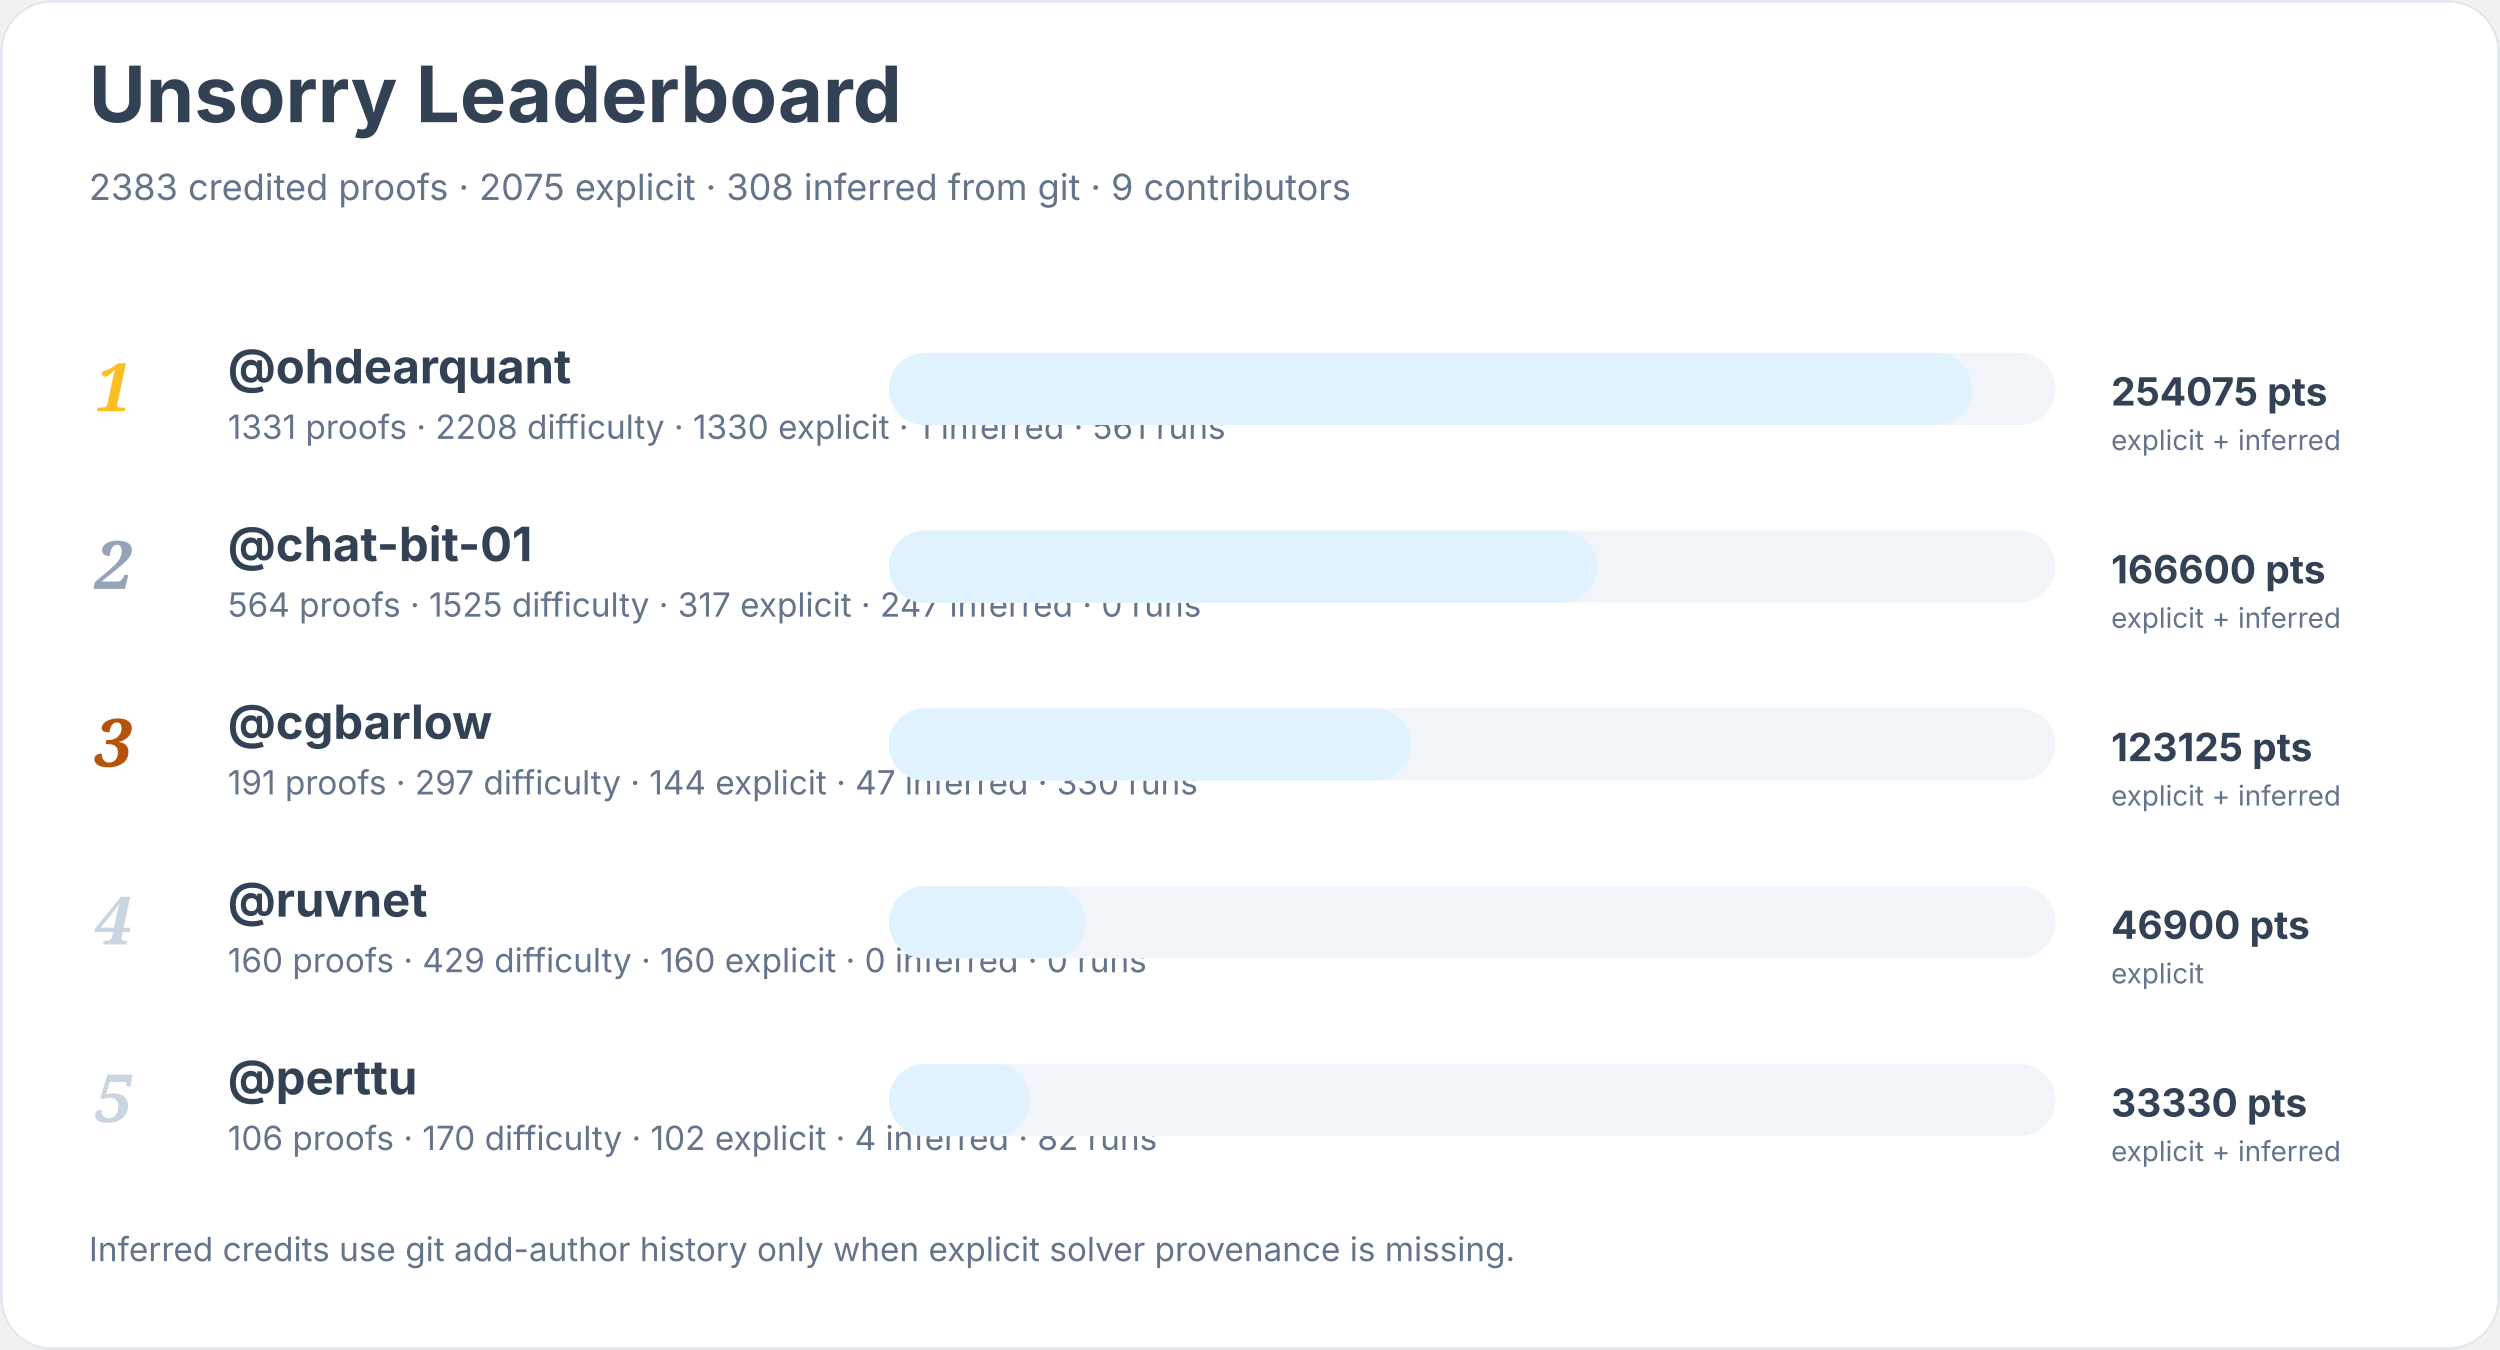
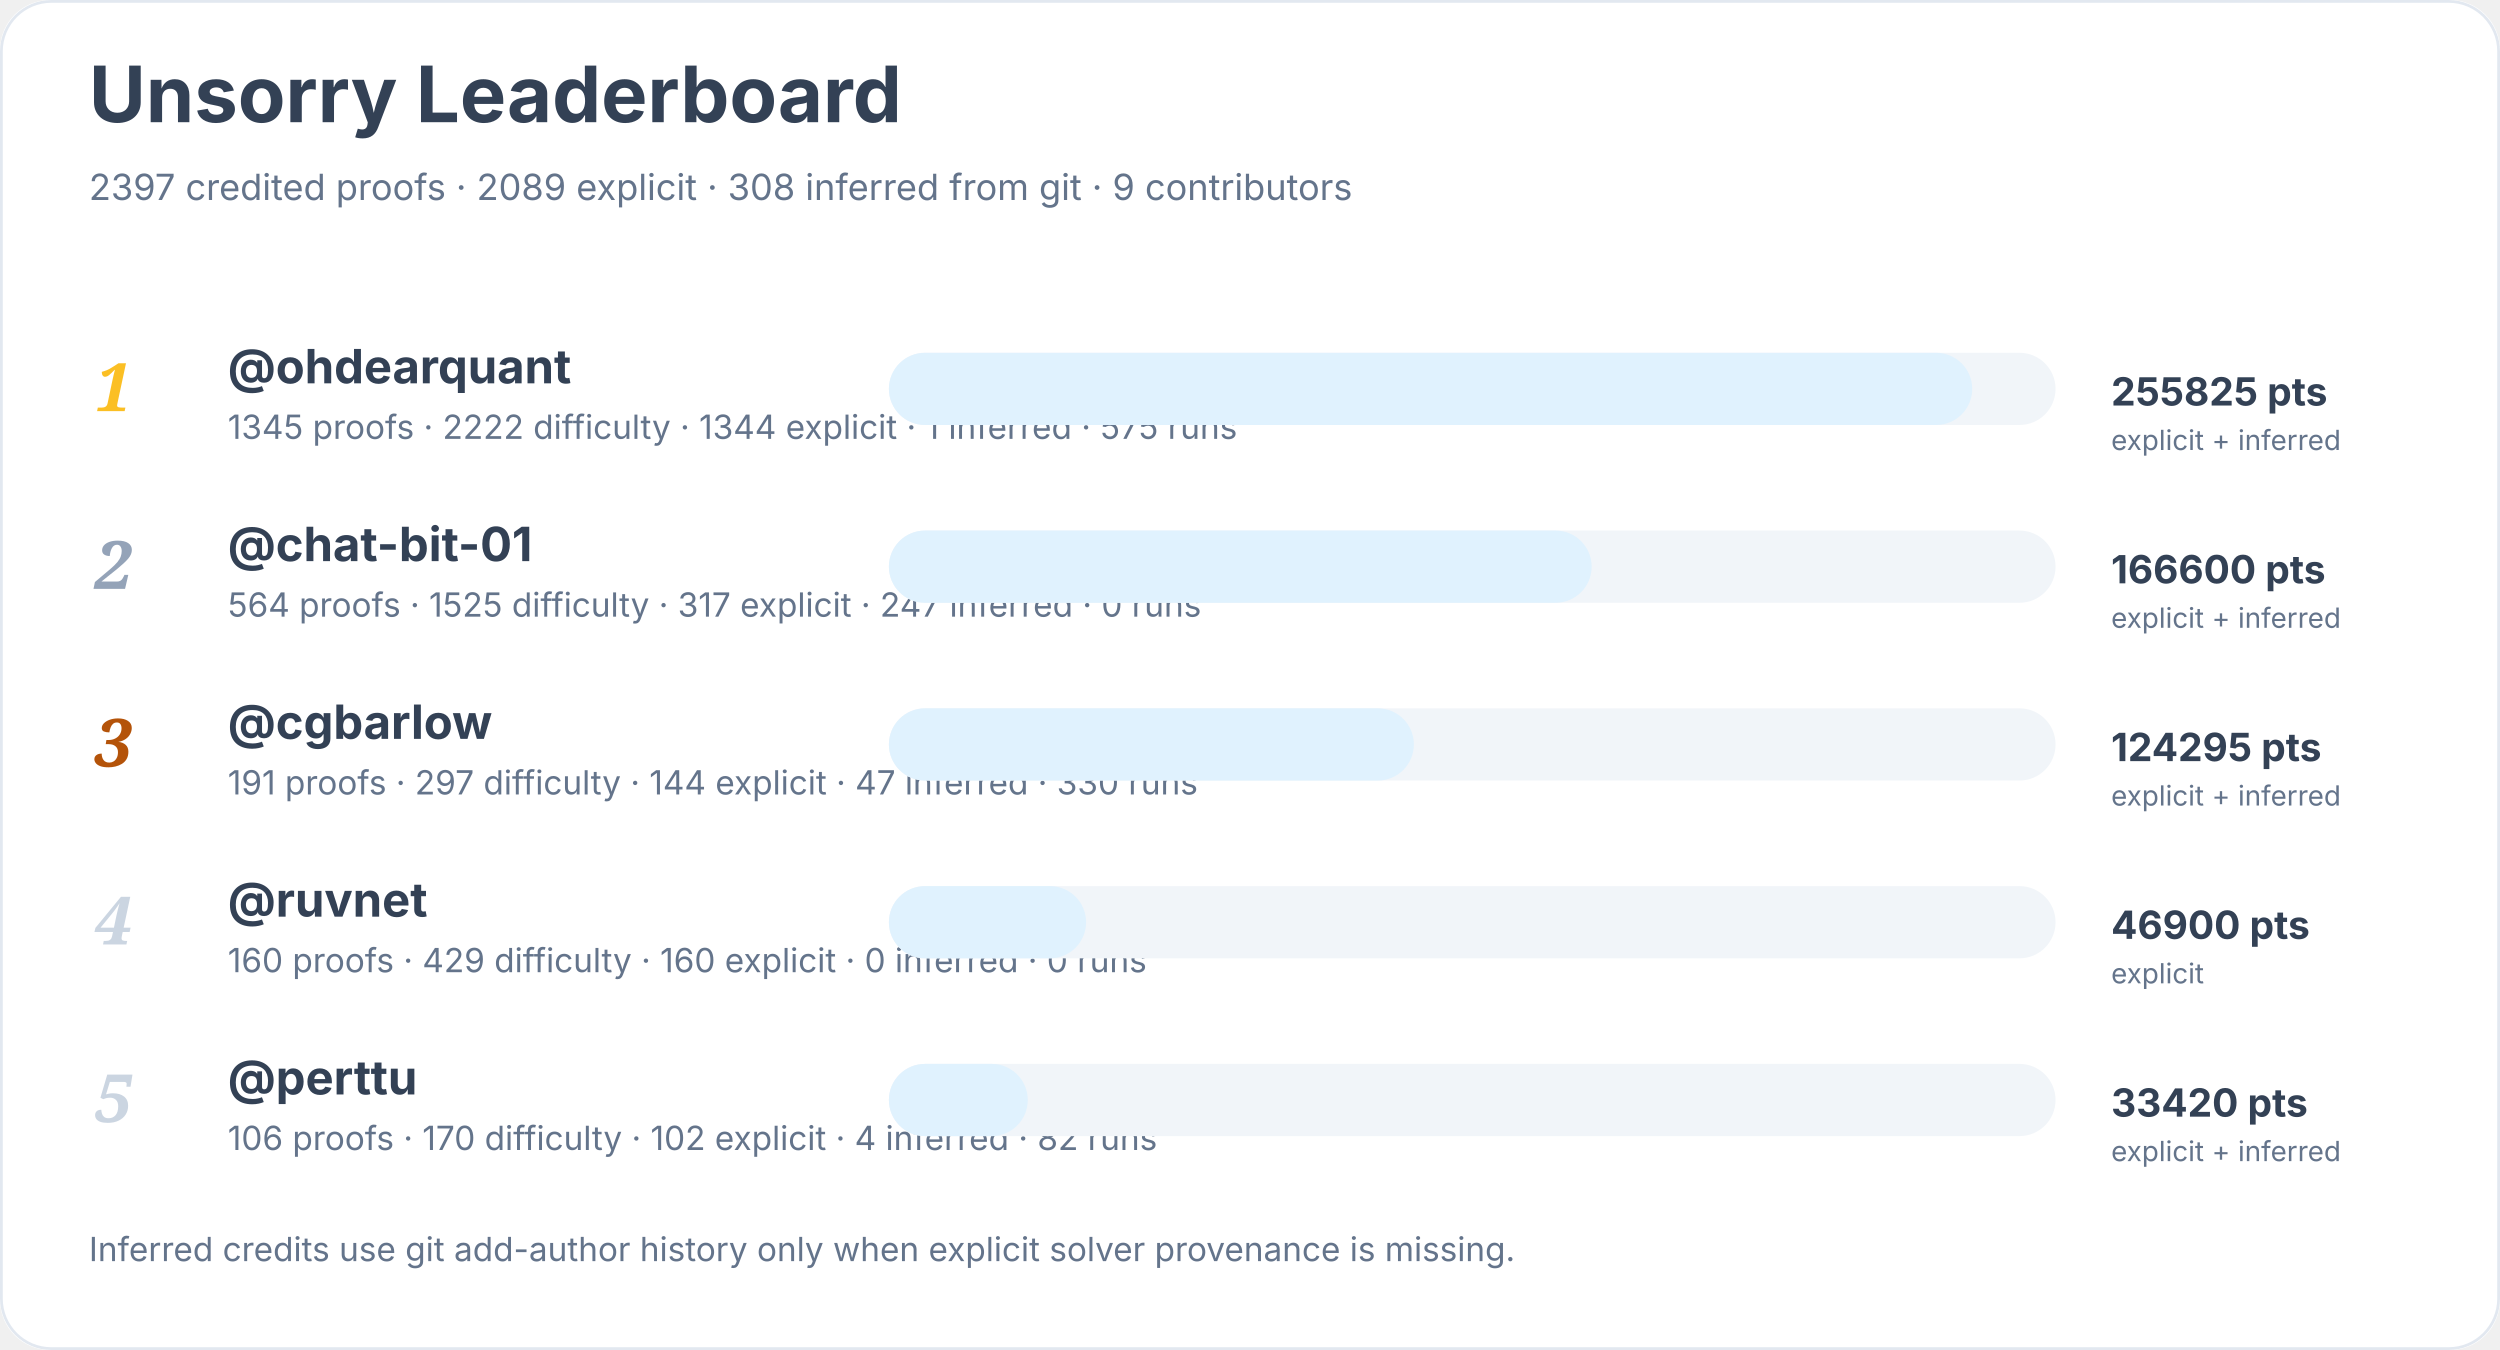
<svg xmlns="http://www.w3.org/2000/svg" width="900" height="486" viewBox="0 0 900 486" role="img" aria-labelledby="title desc">
  <rect width="900" height="100%" rx="18" fill="#ffffff" />
  <rect x="0.5" y="0.5" width="899" height="485" rx="18" fill="none" stroke="#e2e8f0" />
  <text x="32" y="44" font-family="Inter, system-ui, sans-serif" font-size="28" font-weight="700" fill="#334155">Unsorry Leaderboard</text>
-   <text x="32" y="72" font-family="Inter, system-ui, sans-serif" font-size="13" fill="#64748b">2383 credited proofs · 2075 explicit · 308 inferred from git · 9 contributors</text>
+   <text x="32" y="72" font-family="Inter, system-ui, sans-serif" font-size="13" fill="#64748b">2397 credited proofs · 2089 explicit · 308 inferred from git · 9 contributors</text>
  <text x="34" y="148" font-family="Georgia, serif" font-size="24" font-style="italic" font-weight="700" fill="#fbbf24">1</text>
  <a href="https://github.com/ohdearquant">
    <text x="82" y="138" font-family="Inter, system-ui, sans-serif" font-size="17" font-weight="650" fill="#334155">@ohdearquant</text>
  </a>
-   <text x="82" y="158" font-family="Inter, system-ui, sans-serif" font-size="12" fill="#64748b">1331 proofs · 2208 difficulty · 1330 explicit · 1 inferred · 561 runs</text>
+   <text x="82" y="158" font-family="Inter, system-ui, sans-serif" font-size="12" fill="#64748b">1345 proofs · 2222 difficulty · 1344 explicit · 1 inferred · 575 runs</text>
  <rect x="320" y="127" width="420" height="26" rx="13" fill="#f1f5f9" />
  <rect x="320" y="127" width="390" height="26" rx="13" fill="#e0f2fe" />
-   <text x="760" y="146" font-family="Inter, system-ui, sans-serif" font-size="14" font-weight="700" fill="#334155">254075 pts</text>
+   <text x="760" y="146" font-family="Inter, system-ui, sans-serif" font-size="14" font-weight="700" fill="#334155">255825 pts</text>
  <text x="760" y="162" font-family="Inter, system-ui, sans-serif" font-size="10" fill="#64748b">explicit + inferred</text>
  <text x="34" y="212" font-family="Georgia, serif" font-size="24" font-style="italic" font-weight="700" fill="#94a3b8">2</text>
  <a href="https://github.com/chat-bit-01">
    <text x="82" y="202" font-family="Inter, system-ui, sans-serif" font-size="17" font-weight="650" fill="#334155">@chat-bit-01</text>
  </a>
  <text x="82" y="222" font-family="Inter, system-ui, sans-serif" font-size="12" fill="#64748b">564 proofs · 1525 difficulty · 317 explicit · 247 inferred · 0 runs</text>
  <rect x="320" y="191" width="420" height="26" rx="13" fill="#f1f5f9" />
-   <rect x="320" y="191" width="255" height="26" rx="13" fill="#e0f2fe" />
+   <rect x="320" y="191" width="253" height="26" rx="13" fill="#e0f2fe" />
  <text x="760" y="210" font-family="Inter, system-ui, sans-serif" font-size="14" font-weight="700" fill="#334155">166600 pts</text>
  <text x="760" y="226" font-family="Inter, system-ui, sans-serif" font-size="10" fill="#64748b">explicit + inferred</text>
  <text x="34" y="276" font-family="Georgia, serif" font-size="24" font-style="italic" font-weight="700" fill="#b45309">3</text>
  <a href="https://github.com/cgbarlow">
    <text x="82" y="266" font-family="Inter, system-ui, sans-serif" font-size="17" font-weight="650" fill="#334155">@cgbarlow</text>
  </a>
  <text x="82" y="286" font-family="Inter, system-ui, sans-serif" font-size="12" fill="#64748b">191 proofs · 297 difficulty · 144 explicit · 47 inferred · 330 runs</text>
  <rect x="320" y="255" width="420" height="26" rx="13" fill="#f1f5f9" />
-   <rect x="320" y="255" width="188" height="26" rx="13" fill="#e0f2fe" />
-   <text x="760" y="274" font-family="Inter, system-ui, sans-serif" font-size="14" font-weight="700" fill="#334155">123125 pts</text>
+   <rect x="320" y="255" width="189" height="26" rx="13" fill="#e0f2fe" />
+   <text x="760" y="274" font-family="Inter, system-ui, sans-serif" font-size="14" font-weight="700" fill="#334155">124295 pts</text>
  <text x="760" y="290" font-family="Inter, system-ui, sans-serif" font-size="10" fill="#64748b">explicit + inferred</text>
  <text x="34" y="340" font-family="Georgia, serif" font-size="24" font-style="italic" font-weight="700" fill="#cbd5e1">4</text>
  <a href="https://github.com/ruvnet">
    <text x="82" y="330" font-family="Inter, system-ui, sans-serif" font-size="17" font-weight="650" fill="#334155">@ruvnet</text>
  </a>
  <text x="82" y="350" font-family="Inter, system-ui, sans-serif" font-size="12" fill="#64748b">160 proofs · 429 difficulty · 160 explicit · 0 inferred · 0 runs</text>
  <rect x="320" y="319" width="420" height="26" rx="13" fill="#f1f5f9" />
  <rect x="320" y="319" width="71" height="26" rx="13" fill="#e0f2fe" />
  <text x="760" y="338" font-family="Inter, system-ui, sans-serif" font-size="14" font-weight="700" fill="#334155">46900 pts</text>
  <text x="760" y="354" font-family="Inter, system-ui, sans-serif" font-size="10" fill="#64748b">explicit</text>
  <text x="34" y="404" font-family="Georgia, serif" font-size="24" font-style="italic" font-weight="700" fill="#cbd5e1">5</text>
  <a href="https://github.com/perttu">
    <text x="82" y="394" font-family="Inter, system-ui, sans-serif" font-size="17" font-weight="650" fill="#334155">@perttu</text>
  </a>
  <text x="82" y="414" font-family="Inter, system-ui, sans-serif" font-size="12" fill="#64748b">106 proofs · 170 difficulty · 102 explicit · 4 inferred · 82 runs</text>
  <rect x="320" y="383" width="420" height="26" rx="13" fill="#f1f5f9" />
-   <rect x="320" y="383" width="51" height="26" rx="13" fill="#e0f2fe" />
-   <text x="760" y="402" font-family="Inter, system-ui, sans-serif" font-size="14" font-weight="700" fill="#334155">33330 pts</text>
+   <rect x="320" y="383" width="50" height="26" rx="13" fill="#e0f2fe" />
+   <text x="760" y="402" font-family="Inter, system-ui, sans-serif" font-size="14" font-weight="700" fill="#334155">33420 pts</text>
  <text x="760" y="418" font-family="Inter, system-ui, sans-serif" font-size="10" fill="#64748b">explicit + inferred</text>
  <text x="32" y="454" font-family="Inter, system-ui, sans-serif" font-size="12" fill="#64748b">Inferred credits use git add-author history only when explicit solver provenance is missing.</text>
</svg>
